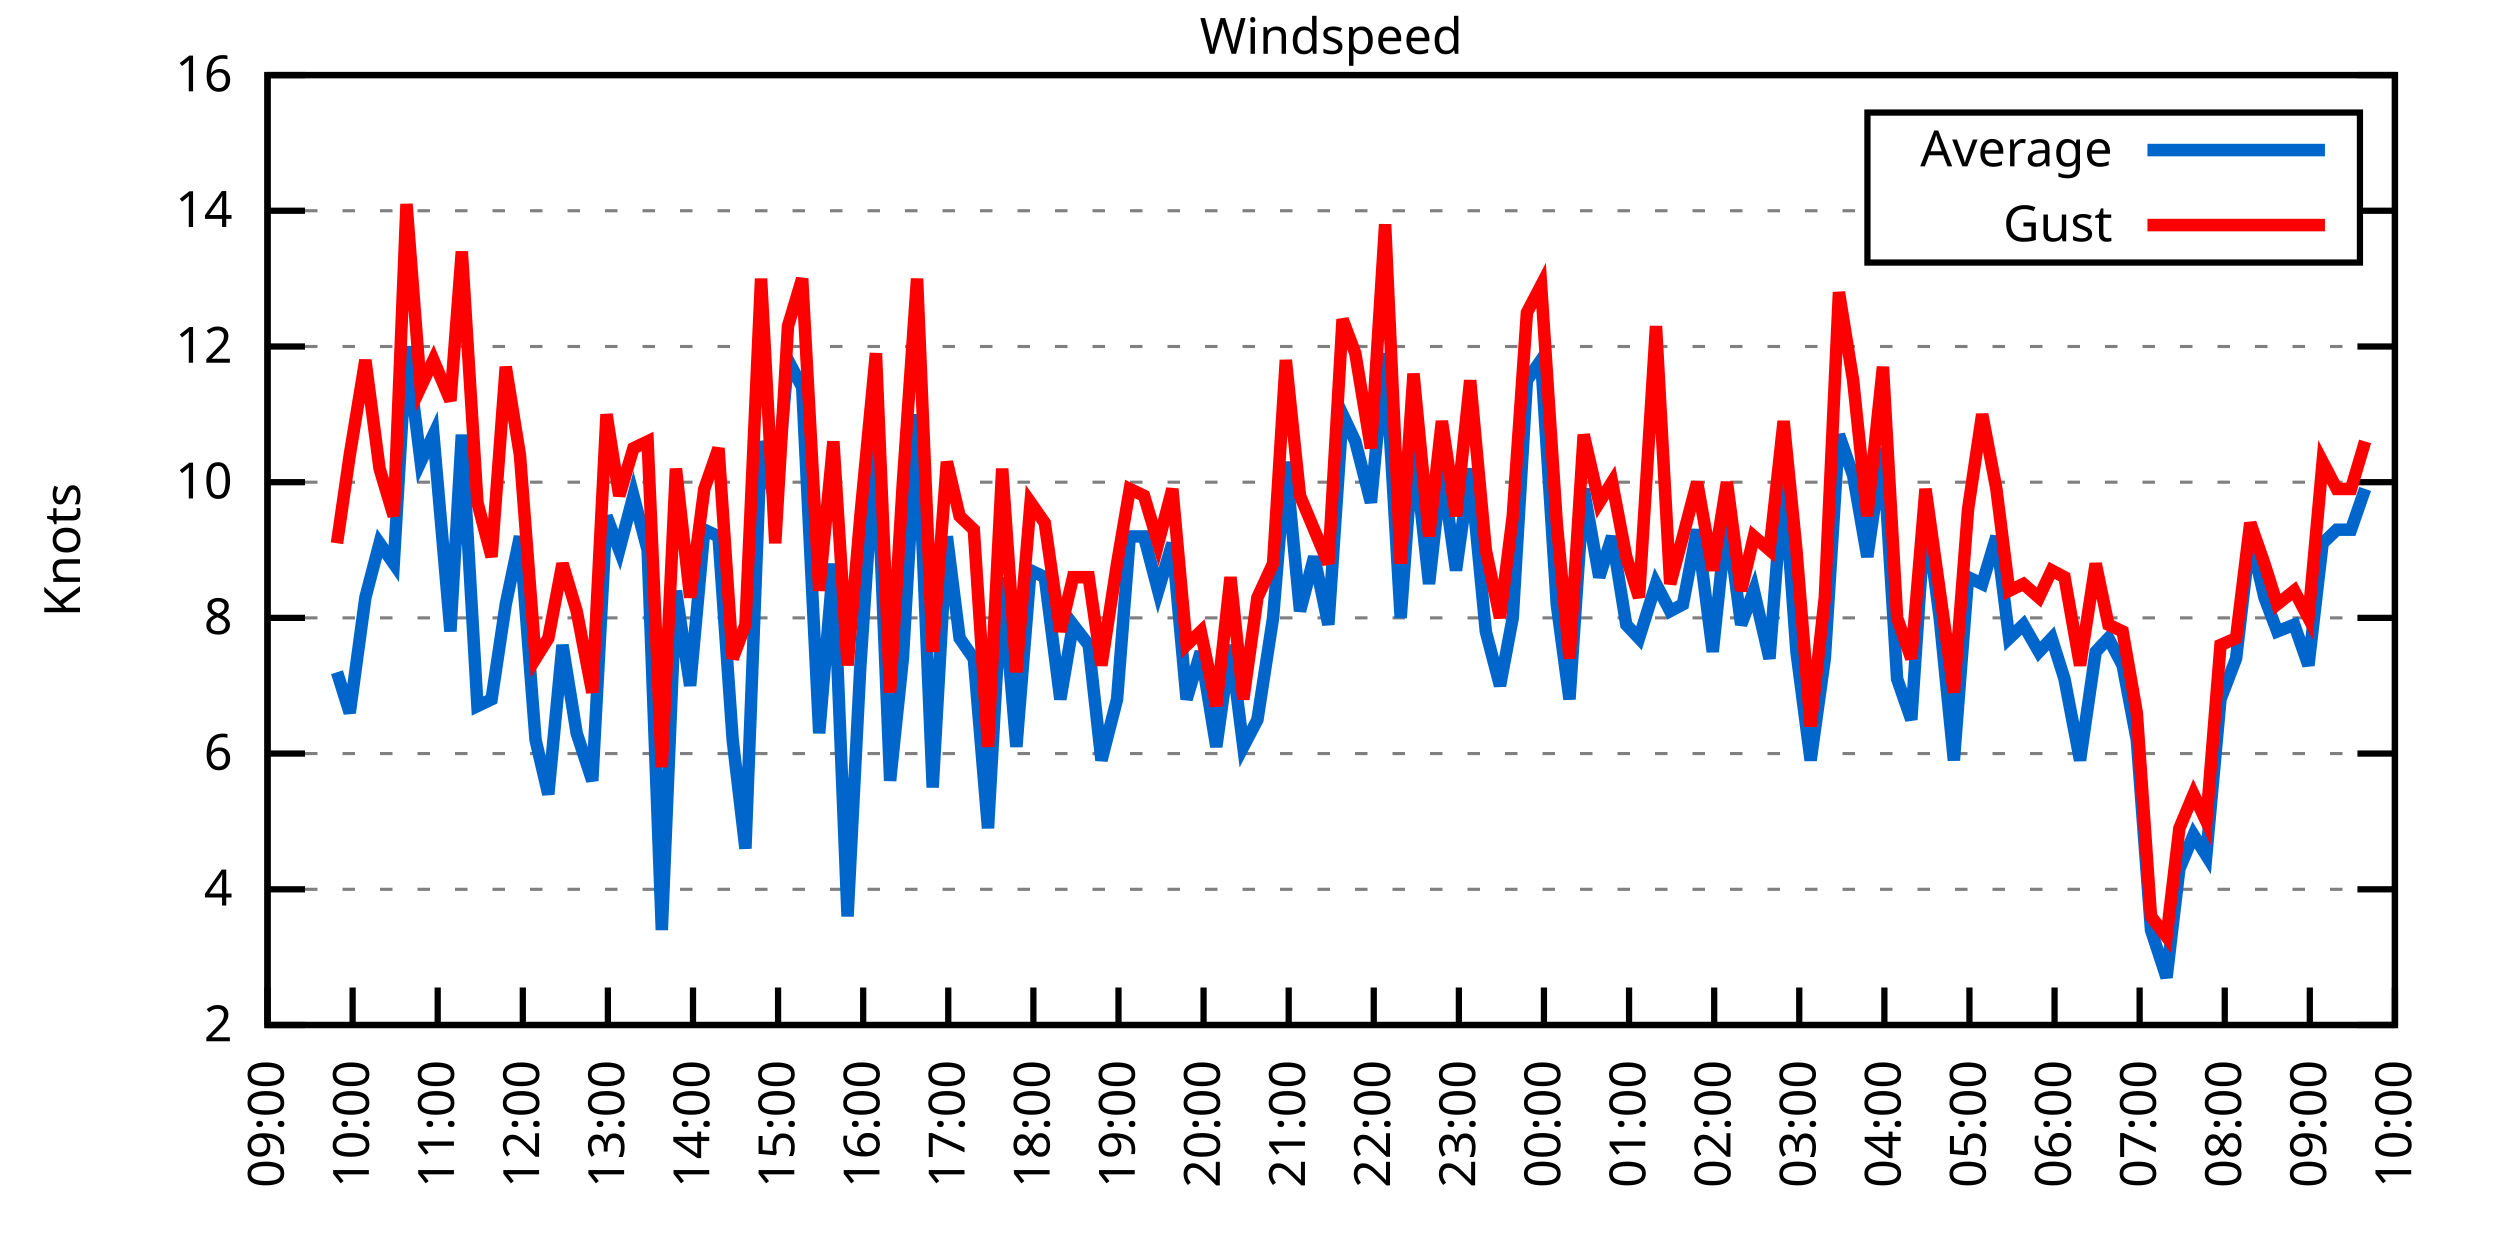
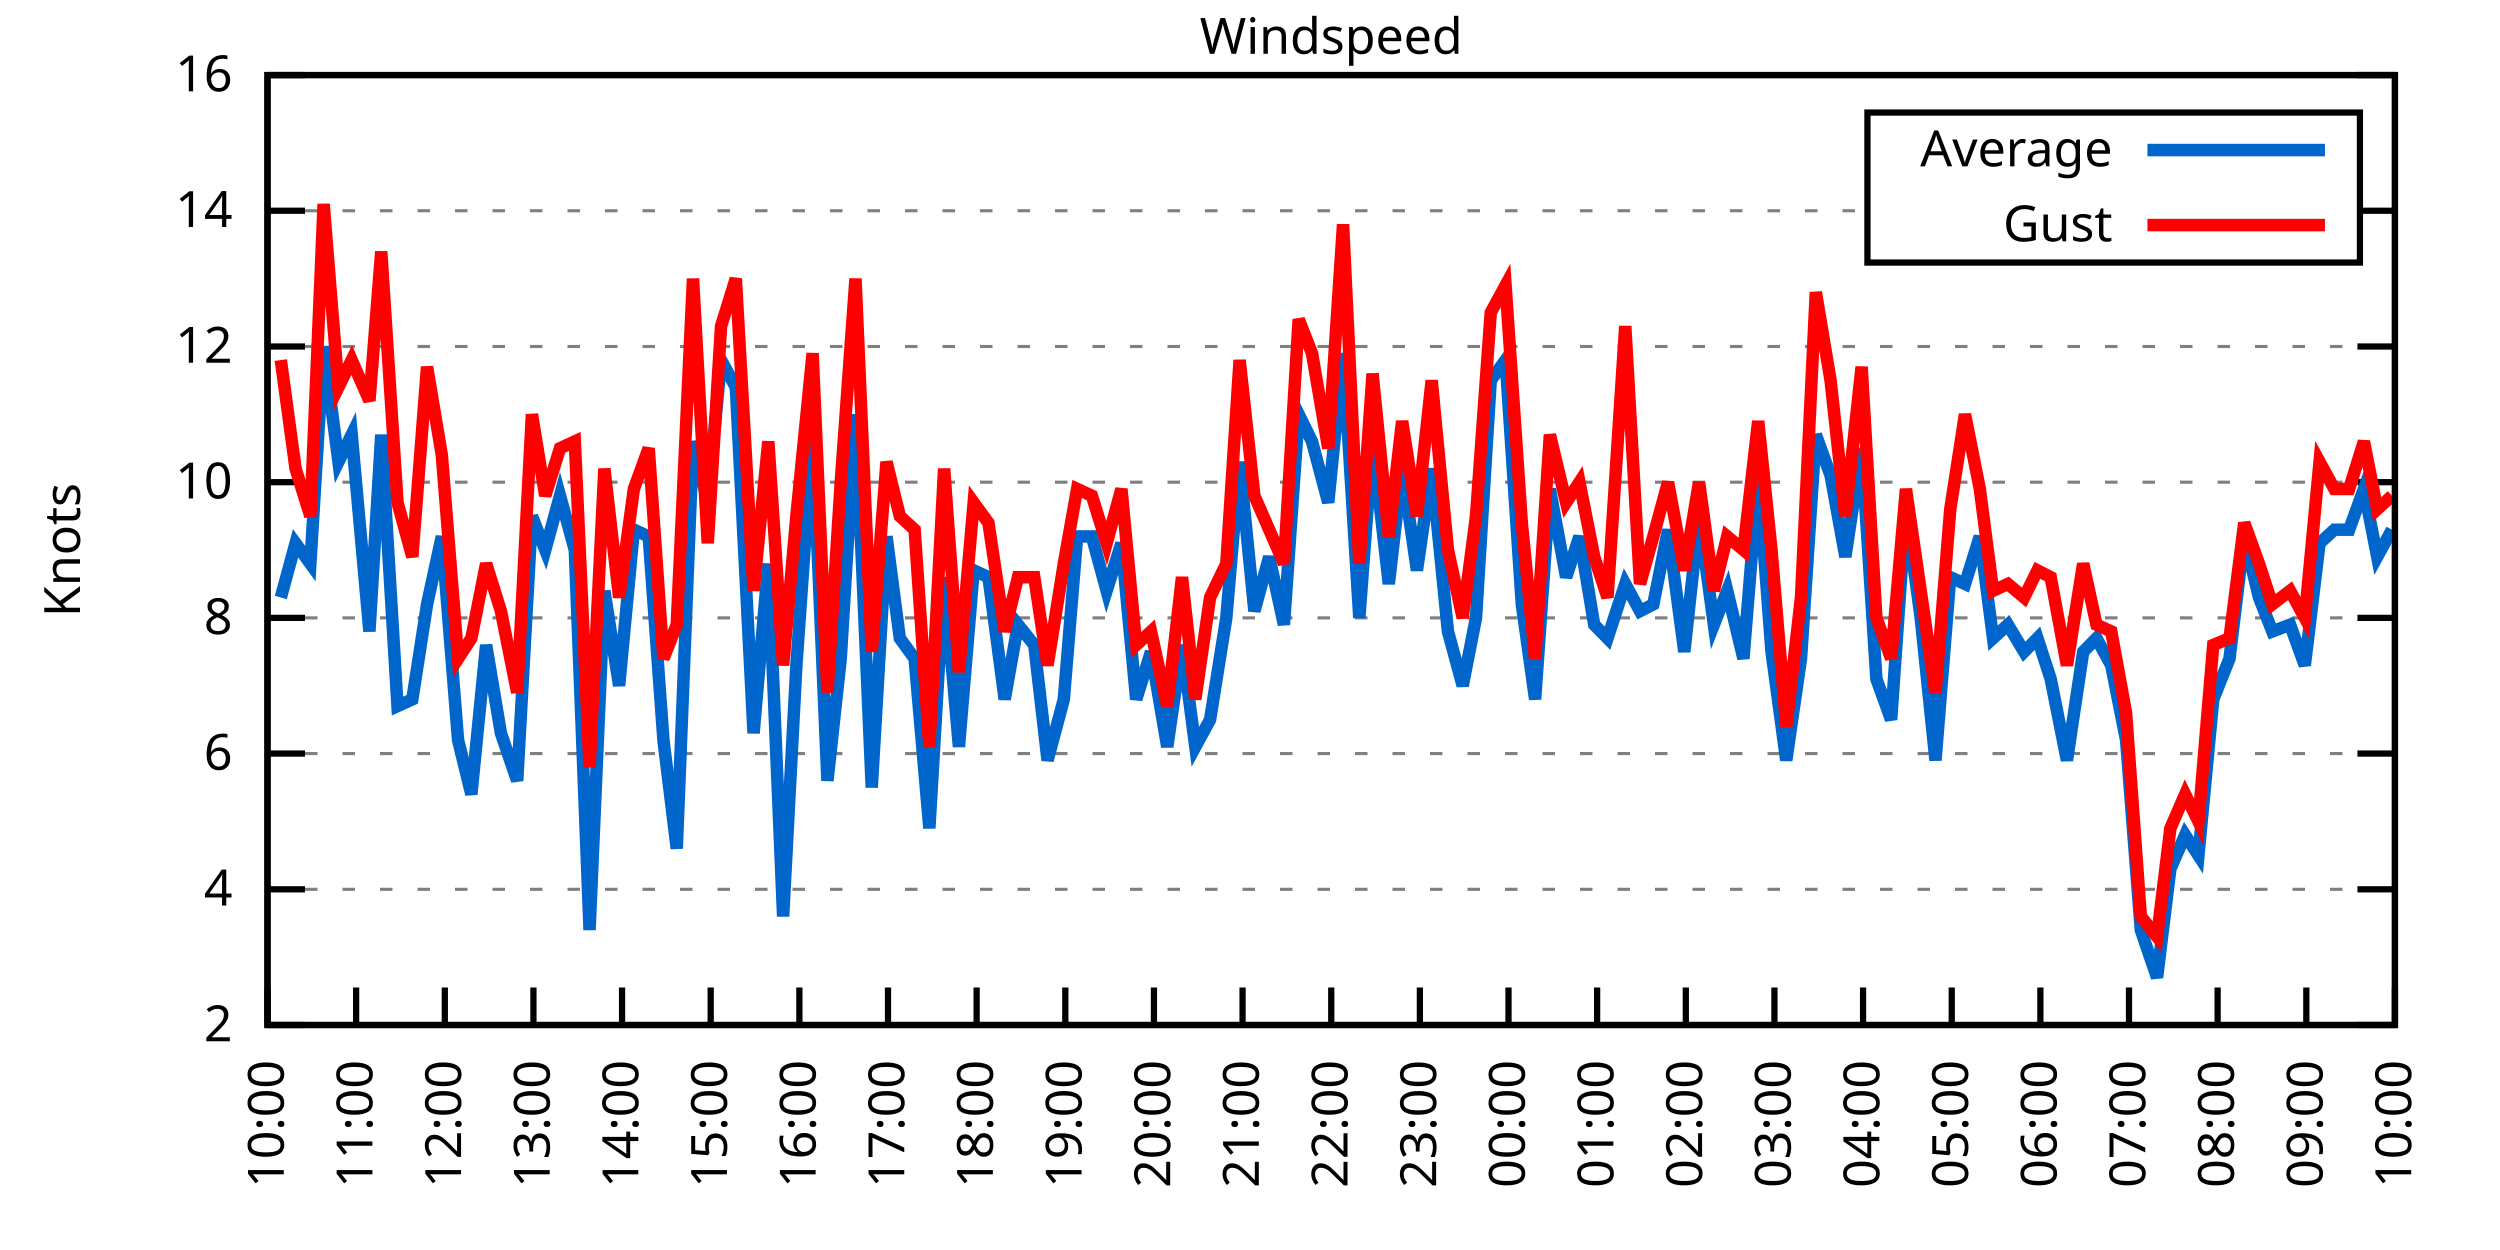
<svg xmlns="http://www.w3.org/2000/svg" xmlns:xlink="http://www.w3.org/1999/xlink" width="400" height="200" viewBox="0 0 400 200">
  <g id="gnuplot_canvas">
    <rect x="0" y="0" width="400" height="200" fill="none" />
    <defs>
      <circle id="gpDot" r="0.5" stroke-width="0.5" stroke="currentColor" />
      <path id="gpPt0" stroke-width="0.333" stroke="currentColor" d="M-1,0 h2 M0,-1 v2" />
      <path id="gpPt1" stroke-width="0.333" stroke="currentColor" d="M-1,-1 L1,1 M1,-1 L-1,1" />
      <path id="gpPt2" stroke-width="0.333" stroke="currentColor" d="M-1,0 L1,0 M0,-1 L0,1 M-1,-1 L1,1 M-1,1 L1,-1" />
      <rect id="gpPt3" stroke-width="0.333" stroke="currentColor" x="-1" y="-1" width="2" height="2" />
      <rect id="gpPt4" stroke-width="0.333" stroke="currentColor" fill="currentColor" x="-1" y="-1" width="2" height="2" />
      <circle id="gpPt5" stroke-width="0.333" stroke="currentColor" cx="0" cy="0" r="1" />
      <use xlink:href="#gpPt5" id="gpPt6" fill="currentColor" stroke="none" />
      <path id="gpPt7" stroke-width="0.333" stroke="currentColor" d="M0,-1.33 L-1.33,0.67 L1.33,0.67 z" />
      <use xlink:href="#gpPt7" id="gpPt8" fill="currentColor" stroke="none" />
      <use xlink:href="#gpPt7" id="gpPt9" stroke="currentColor" transform="rotate(180)" />
      <use xlink:href="#gpPt9" id="gpPt10" fill="currentColor" stroke="none" />
      <use xlink:href="#gpPt3" id="gpPt11" stroke="currentColor" transform="rotate(45)" />
      <use xlink:href="#gpPt11" id="gpPt12" fill="currentColor" stroke="none" />
      <path id="gpPt13" stroke-width="0.333" stroke="currentColor" d="M0,1.330 L1.265,0.411 L0.782,-1.067 L-0.782,-1.076 L-1.265,0.411 z" />
      <use xlink:href="#gpPt13" id="gpPt14" fill="currentColor" stroke="none" />
      <filter id="textbox" filterUnits="objectBoundingBox" x="0" y="0" height="1" width="1">
        <feFlood flood-color="white" flood-opacity="1" result="bgnd" />
        <feComposite in="SourceGraphic" in2="bgnd" operator="atop" />
      </filter>
      <filter id="greybox" filterUnits="objectBoundingBox" x="0" y="0" height="1" width="1">
        <feFlood flood-color="lightgrey" flood-opacity="1" result="grey" />
        <feComposite in="SourceGraphic" in2="grey" operator="atop" />
      </filter>
    </defs>
    <g fill="none" color="white" stroke="currentColor" stroke-width="1.00" stroke-linecap="butt" stroke-linejoin="miter">
</g>
    <g fill="none" color="black" stroke="currentColor" stroke-width="1.00" stroke-linecap="butt" stroke-linejoin="miter">
      <g stroke="none" shape-rendering="crispEdges">
        <polygon fill="rgb(255, 255, 255)" points="42.80,164.00 383.18,164.00 383.18,12.02 42.80,12.02 " />
      </g>
    </g>
    <g fill="none" color="black" stroke="currentColor" stroke-width="1.00" stroke-linecap="butt" stroke-linejoin="miter">
</g>
    <g fill="none" color="black" stroke="black" stroke-width="0.50" stroke-linecap="butt" stroke-linejoin="miter">
</g>
    <g fill="none" color="gray" stroke="currentColor" stroke-width="0.50" stroke-linecap="butt" stroke-linejoin="miter">
      <path stroke="gray" stroke-dasharray="2,4" class="gridline" d="M42.80,164.00 L383.19,164.00  " />
    </g>
    <g fill="none" color="gray" stroke="gray" stroke-width="1.00" stroke-linecap="butt" stroke-linejoin="miter">
</g>
    <g fill="none" color="black" stroke="currentColor" stroke-width="1.00" stroke-linecap="butt" stroke-linejoin="miter">
      <path stroke="black" d="M42.80,164.00 L48.80,164.00 M383.19,164.00 L377.19,164.00  " />
      <g transform="translate(37.20,166.60)" stroke="none" fill="black" font-family="Sans" font-size="8.00" text-anchor="end">
        <text>
          <tspan font-family="Sans"> 2</tspan>
        </text>
      </g>
    </g>
    <g fill="none" color="black" stroke="currentColor" stroke-width="1.00" stroke-linecap="butt" stroke-linejoin="miter">
</g>
    <g fill="none" color="black" stroke="black" stroke-width="0.50" stroke-linecap="butt" stroke-linejoin="miter">
</g>
    <g fill="none" color="gray" stroke="currentColor" stroke-width="0.50" stroke-linecap="butt" stroke-linejoin="miter">
      <path stroke="gray" stroke-dasharray="2,4" class="gridline" d="M42.80,142.29 L383.19,142.29  " />
    </g>
    <g fill="none" color="gray" stroke="gray" stroke-width="1.00" stroke-linecap="butt" stroke-linejoin="miter">
</g>
    <g fill="none" color="black" stroke="currentColor" stroke-width="1.00" stroke-linecap="butt" stroke-linejoin="miter">
      <path stroke="black" d="M42.80,142.29 L48.80,142.29 M383.19,142.29 L377.19,142.29  " />
      <g transform="translate(37.20,144.89)" stroke="none" fill="black" font-family="Sans" font-size="8.00" text-anchor="end">
        <text>
          <tspan font-family="Sans"> 4</tspan>
        </text>
      </g>
    </g>
    <g fill="none" color="black" stroke="currentColor" stroke-width="1.00" stroke-linecap="butt" stroke-linejoin="miter">
</g>
    <g fill="none" color="black" stroke="black" stroke-width="0.50" stroke-linecap="butt" stroke-linejoin="miter">
</g>
    <g fill="none" color="gray" stroke="currentColor" stroke-width="0.50" stroke-linecap="butt" stroke-linejoin="miter">
      <path stroke="gray" stroke-dasharray="2,4" class="gridline" d="M42.80,120.57 L383.19,120.57  " />
    </g>
    <g fill="none" color="gray" stroke="gray" stroke-width="1.00" stroke-linecap="butt" stroke-linejoin="miter">
</g>
    <g fill="none" color="black" stroke="currentColor" stroke-width="1.00" stroke-linecap="butt" stroke-linejoin="miter">
      <path stroke="black" d="M42.80,120.57 L48.80,120.57 M383.19,120.57 L377.19,120.57  " />
      <g transform="translate(37.20,123.17)" stroke="none" fill="black" font-family="Sans" font-size="8.00" text-anchor="end">
        <text>
          <tspan font-family="Sans"> 6</tspan>
        </text>
      </g>
    </g>
    <g fill="none" color="black" stroke="currentColor" stroke-width="1.00" stroke-linecap="butt" stroke-linejoin="miter">
</g>
    <g fill="none" color="black" stroke="black" stroke-width="0.50" stroke-linecap="butt" stroke-linejoin="miter">
</g>
    <g fill="none" color="gray" stroke="currentColor" stroke-width="0.50" stroke-linecap="butt" stroke-linejoin="miter">
      <path stroke="gray" stroke-dasharray="2,4" class="gridline" d="M42.80,98.86 L383.19,98.86  " />
    </g>
    <g fill="none" color="gray" stroke="gray" stroke-width="1.00" stroke-linecap="butt" stroke-linejoin="miter">
</g>
    <g fill="none" color="black" stroke="currentColor" stroke-width="1.00" stroke-linecap="butt" stroke-linejoin="miter">
      <path stroke="black" d="M42.80,98.86 L48.80,98.86 M383.19,98.86 L377.19,98.86  " />
      <g transform="translate(37.20,101.46)" stroke="none" fill="black" font-family="Sans" font-size="8.00" text-anchor="end">
        <text>
          <tspan font-family="Sans"> 8</tspan>
        </text>
      </g>
    </g>
    <g fill="none" color="black" stroke="currentColor" stroke-width="1.00" stroke-linecap="butt" stroke-linejoin="miter">
</g>
    <g fill="none" color="black" stroke="black" stroke-width="0.50" stroke-linecap="butt" stroke-linejoin="miter">
</g>
    <g fill="none" color="gray" stroke="currentColor" stroke-width="0.50" stroke-linecap="butt" stroke-linejoin="miter">
      <path stroke="gray" stroke-dasharray="2,4" class="gridline" d="M42.80,77.15 L383.19,77.15  " />
    </g>
    <g fill="none" color="gray" stroke="gray" stroke-width="1.00" stroke-linecap="butt" stroke-linejoin="miter">
</g>
    <g fill="none" color="black" stroke="currentColor" stroke-width="1.00" stroke-linecap="butt" stroke-linejoin="miter">
      <path stroke="black" d="M42.80,77.15 L48.80,77.15 M383.19,77.15 L377.19,77.15  " />
      <g transform="translate(37.20,79.75)" stroke="none" fill="black" font-family="Sans" font-size="8.00" text-anchor="end">
        <text>
          <tspan font-family="Sans"> 10</tspan>
        </text>
      </g>
    </g>
    <g fill="none" color="black" stroke="currentColor" stroke-width="1.00" stroke-linecap="butt" stroke-linejoin="miter">
</g>
    <g fill="none" color="black" stroke="black" stroke-width="0.50" stroke-linecap="butt" stroke-linejoin="miter">
</g>
    <g fill="none" color="gray" stroke="currentColor" stroke-width="0.50" stroke-linecap="butt" stroke-linejoin="miter">
      <path stroke="gray" stroke-dasharray="2,4" class="gridline" d="M42.80,55.44 L383.19,55.44  " />
    </g>
    <g fill="none" color="gray" stroke="gray" stroke-width="1.00" stroke-linecap="butt" stroke-linejoin="miter">
</g>
    <g fill="none" color="black" stroke="currentColor" stroke-width="1.00" stroke-linecap="butt" stroke-linejoin="miter">
      <path stroke="black" d="M42.80,55.44 L48.80,55.44 M383.19,55.44 L377.19,55.44  " />
      <g transform="translate(37.20,58.04)" stroke="none" fill="black" font-family="Sans" font-size="8.00" text-anchor="end">
        <text>
          <tspan font-family="Sans"> 12</tspan>
        </text>
      </g>
    </g>
    <g fill="none" color="black" stroke="currentColor" stroke-width="1.00" stroke-linecap="butt" stroke-linejoin="miter">
</g>
    <g fill="none" color="black" stroke="black" stroke-width="0.50" stroke-linecap="butt" stroke-linejoin="miter">
</g>
    <g fill="none" color="gray" stroke="currentColor" stroke-width="0.50" stroke-linecap="butt" stroke-linejoin="miter">
      <path stroke="gray" stroke-dasharray="2,4" class="gridline" d="M42.80,33.72 L298.79,33.72 M377.59,33.72 L383.19,33.72  " />
    </g>
    <g fill="none" color="gray" stroke="gray" stroke-width="1.00" stroke-linecap="butt" stroke-linejoin="miter">
</g>
    <g fill="none" color="black" stroke="currentColor" stroke-width="1.00" stroke-linecap="butt" stroke-linejoin="miter">
      <path stroke="black" d="M42.80,33.72 L48.80,33.72 M383.19,33.72 L377.19,33.72  " />
      <g transform="translate(37.20,36.32)" stroke="none" fill="black" font-family="Sans" font-size="8.00" text-anchor="end">
        <text>
          <tspan font-family="Sans"> 14</tspan>
        </text>
      </g>
    </g>
    <g fill="none" color="black" stroke="currentColor" stroke-width="1.00" stroke-linecap="butt" stroke-linejoin="miter">
</g>
    <g fill="none" color="black" stroke="black" stroke-width="0.50" stroke-linecap="butt" stroke-linejoin="miter">
</g>
    <g fill="none" color="gray" stroke="currentColor" stroke-width="0.50" stroke-linecap="butt" stroke-linejoin="miter">
      <path stroke="gray" stroke-dasharray="2,4" class="gridline" d="M42.80,12.01 L383.19,12.01  " />
    </g>
    <g fill="none" color="gray" stroke="gray" stroke-width="1.00" stroke-linecap="butt" stroke-linejoin="miter">
</g>
    <g fill="none" color="black" stroke="currentColor" stroke-width="1.00" stroke-linecap="butt" stroke-linejoin="miter">
      <path stroke="black" d="M42.80,12.01 L48.80,12.01 M383.19,12.01 L377.19,12.01  " />
      <g transform="translate(37.20,14.61)" stroke="none" fill="black" font-family="Sans" font-size="8.00" text-anchor="end">
        <text>
          <tspan font-family="Sans"> 16</tspan>
        </text>
      </g>
    </g>
    <g fill="none" color="black" stroke="currentColor" stroke-width="1.00" stroke-linecap="butt" stroke-linejoin="miter">
      <path stroke="black" d="M42.80,164.00 L42.80,158.00  " />
      <g transform="translate(45.40,169.60) rotate(270.00)" stroke="none" fill="black" font-family="Sans" font-size="8.00" text-anchor="end">
        <text>
-           <tspan font-family="Sans">09:00</tspan>
-         </text>
-       </g>
-     </g>
-     <g fill="none" color="black" stroke="currentColor" stroke-width="1.00" stroke-linecap="butt" stroke-linejoin="miter">
-       <path stroke="black" d="M56.42,164.00 L56.42,158.00  " />
-       <g transform="translate(59.02,169.60) rotate(270.00)" stroke="none" fill="black" font-family="Sans" font-size="8.00" text-anchor="end">
-         <text>
          <tspan font-family="Sans">10:00</tspan>
        </text>
      </g>
    </g>
    <g fill="none" color="black" stroke="currentColor" stroke-width="1.00" stroke-linecap="butt" stroke-linejoin="miter">
-       <path stroke="black" d="M70.03,164.00 L70.03,158.00  " />
-       <g transform="translate(72.63,169.60) rotate(270.00)" stroke="none" fill="black" font-family="Sans" font-size="8.00" text-anchor="end">
+       <path stroke="black" d="M56.98,164.00 L56.98,158.00  " />
+       <g transform="translate(59.58,169.60) rotate(270.00)" stroke="none" fill="black" font-family="Sans" font-size="8.00" text-anchor="end">
        <text>
          <tspan font-family="Sans">11:00</tspan>
        </text>
      </g>
    </g>
    <g fill="none" color="black" stroke="currentColor" stroke-width="1.00" stroke-linecap="butt" stroke-linejoin="miter">
-       <path stroke="black" d="M83.65,164.00 L83.65,158.00  " />
-       <g transform="translate(86.25,169.60) rotate(270.00)" stroke="none" fill="black" font-family="Sans" font-size="8.00" text-anchor="end">
+       <path stroke="black" d="M71.17,164.00 L71.17,158.00  " />
+       <g transform="translate(73.77,169.60) rotate(270.00)" stroke="none" fill="black" font-family="Sans" font-size="8.00" text-anchor="end">
        <text>
          <tspan font-family="Sans">12:00</tspan>
        </text>
      </g>
    </g>
    <g fill="none" color="black" stroke="currentColor" stroke-width="1.00" stroke-linecap="butt" stroke-linejoin="miter">
-       <path stroke="black" d="M97.26,164.00 L97.26,158.00  " />
-       <g transform="translate(99.86,169.60) rotate(270.00)" stroke="none" fill="black" font-family="Sans" font-size="8.00" text-anchor="end">
+       <path stroke="black" d="M85.35,164.00 L85.35,158.00  " />
+       <g transform="translate(87.95,169.60) rotate(270.00)" stroke="none" fill="black" font-family="Sans" font-size="8.00" text-anchor="end">
        <text>
          <tspan font-family="Sans">13:00</tspan>
        </text>
      </g>
    </g>
    <g fill="none" color="black" stroke="currentColor" stroke-width="1.00" stroke-linecap="butt" stroke-linejoin="miter">
-       <path stroke="black" d="M110.88,164.00 L110.88,158.00  " />
-       <g transform="translate(113.48,169.60) rotate(270.00)" stroke="none" fill="black" font-family="Sans" font-size="8.00" text-anchor="end">
+       <path stroke="black" d="M99.53,164.00 L99.53,158.00  " />
+       <g transform="translate(102.13,169.60) rotate(270.00)" stroke="none" fill="black" font-family="Sans" font-size="8.00" text-anchor="end">
        <text>
          <tspan font-family="Sans">14:00</tspan>
        </text>
      </g>
    </g>
    <g fill="none" color="black" stroke="currentColor" stroke-width="1.00" stroke-linecap="butt" stroke-linejoin="miter">
-       <path stroke="black" d="M124.49,164.00 L124.49,158.00  " />
-       <g transform="translate(127.09,169.60) rotate(270.00)" stroke="none" fill="black" font-family="Sans" font-size="8.00" text-anchor="end">
+       <path stroke="black" d="M113.71,164.00 L113.71,158.00  " />
+       <g transform="translate(116.31,169.60) rotate(270.00)" stroke="none" fill="black" font-family="Sans" font-size="8.00" text-anchor="end">
        <text>
          <tspan font-family="Sans">15:00</tspan>
        </text>
      </g>
    </g>
    <g fill="none" color="black" stroke="currentColor" stroke-width="1.00" stroke-linecap="butt" stroke-linejoin="miter">
-       <path stroke="black" d="M138.11,164.00 L138.11,158.00  " />
-       <g transform="translate(140.71,169.60) rotate(270.00)" stroke="none" fill="black" font-family="Sans" font-size="8.00" text-anchor="end">
+       <path stroke="black" d="M127.90,164.00 L127.90,158.00  " />
+       <g transform="translate(130.50,169.60) rotate(270.00)" stroke="none" fill="black" font-family="Sans" font-size="8.00" text-anchor="end">
        <text>
          <tspan font-family="Sans">16:00</tspan>
        </text>
      </g>
    </g>
    <g fill="none" color="black" stroke="currentColor" stroke-width="1.00" stroke-linecap="butt" stroke-linejoin="miter">
-       <path stroke="black" d="M151.72,164.00 L151.72,158.00  " />
-       <g transform="translate(154.32,169.60) rotate(270.00)" stroke="none" fill="black" font-family="Sans" font-size="8.00" text-anchor="end">
+       <path stroke="black" d="M142.08,164.00 L142.08,158.00  " />
+       <g transform="translate(144.68,169.60) rotate(270.00)" stroke="none" fill="black" font-family="Sans" font-size="8.00" text-anchor="end">
        <text>
          <tspan font-family="Sans">17:00</tspan>
        </text>
      </g>
    </g>
    <g fill="none" color="black" stroke="currentColor" stroke-width="1.00" stroke-linecap="butt" stroke-linejoin="miter">
-       <path stroke="black" d="M165.34,164.00 L165.34,158.00  " />
-       <g transform="translate(167.94,169.60) rotate(270.00)" stroke="none" fill="black" font-family="Sans" font-size="8.00" text-anchor="end">
+       <path stroke="black" d="M156.26,164.00 L156.26,158.00  " />
+       <g transform="translate(158.86,169.60) rotate(270.00)" stroke="none" fill="black" font-family="Sans" font-size="8.00" text-anchor="end">
        <text>
          <tspan font-family="Sans">18:00</tspan>
        </text>
      </g>
    </g>
    <g fill="none" color="black" stroke="currentColor" stroke-width="1.00" stroke-linecap="butt" stroke-linejoin="miter">
-       <path stroke="black" d="M178.96,164.00 L178.96,158.00  " />
-       <g transform="translate(181.56,169.60) rotate(270.00)" stroke="none" fill="black" font-family="Sans" font-size="8.00" text-anchor="end">
+       <path stroke="black" d="M170.45,164.00 L170.45,158.00  " />
+       <g transform="translate(173.05,169.60) rotate(270.00)" stroke="none" fill="black" font-family="Sans" font-size="8.00" text-anchor="end">
        <text>
          <tspan font-family="Sans">19:00</tspan>
        </text>
      </g>
    </g>
    <g fill="none" color="black" stroke="currentColor" stroke-width="1.00" stroke-linecap="butt" stroke-linejoin="miter">
-       <path stroke="black" d="M192.57,164.00 L192.57,158.00  " />
-       <g transform="translate(195.17,169.60) rotate(270.00)" stroke="none" fill="black" font-family="Sans" font-size="8.00" text-anchor="end">
+       <path stroke="black" d="M184.63,164.00 L184.63,158.00  " />
+       <g transform="translate(187.23,169.60) rotate(270.00)" stroke="none" fill="black" font-family="Sans" font-size="8.00" text-anchor="end">
        <text>
          <tspan font-family="Sans">20:00</tspan>
        </text>
      </g>
    </g>
    <g fill="none" color="black" stroke="currentColor" stroke-width="1.00" stroke-linecap="butt" stroke-linejoin="miter">
-       <path stroke="black" d="M206.19,164.00 L206.19,158.00  " />
-       <g transform="translate(208.79,169.60) rotate(270.00)" stroke="none" fill="black" font-family="Sans" font-size="8.00" text-anchor="end">
+       <path stroke="black" d="M198.81,164.00 L198.81,158.00  " />
+       <g transform="translate(201.41,169.60) rotate(270.00)" stroke="none" fill="black" font-family="Sans" font-size="8.00" text-anchor="end">
        <text>
          <tspan font-family="Sans">21:00</tspan>
        </text>
      </g>
    </g>
    <g fill="none" color="black" stroke="currentColor" stroke-width="1.00" stroke-linecap="butt" stroke-linejoin="miter">
-       <path stroke="black" d="M219.80,164.00 L219.80,158.00  " />
-       <g transform="translate(222.40,169.60) rotate(270.00)" stroke="none" fill="black" font-family="Sans" font-size="8.00" text-anchor="end">
+       <path stroke="black" d="M213.00,164.00 L213.00,158.00  " />
+       <g transform="translate(215.60,169.60) rotate(270.00)" stroke="none" fill="black" font-family="Sans" font-size="8.00" text-anchor="end">
        <text>
          <tspan font-family="Sans">22:00</tspan>
        </text>
      </g>
    </g>
    <g fill="none" color="black" stroke="currentColor" stroke-width="1.00" stroke-linecap="butt" stroke-linejoin="miter">
-       <path stroke="black" d="M233.42,164.00 L233.42,158.00  " />
-       <g transform="translate(236.02,169.60) rotate(270.00)" stroke="none" fill="black" font-family="Sans" font-size="8.00" text-anchor="end">
+       <path stroke="black" d="M227.18,164.00 L227.18,158.00  " />
+       <g transform="translate(229.78,169.60) rotate(270.00)" stroke="none" fill="black" font-family="Sans" font-size="8.00" text-anchor="end">
        <text>
          <tspan font-family="Sans">23:00</tspan>
        </text>
      </g>
    </g>
    <g fill="none" color="black" stroke="currentColor" stroke-width="1.00" stroke-linecap="butt" stroke-linejoin="miter">
-       <path stroke="black" d="M247.03,164.00 L247.03,158.00  " />
-       <g transform="translate(249.63,169.60) rotate(270.00)" stroke="none" fill="black" font-family="Sans" font-size="8.00" text-anchor="end">
+       <path stroke="black" d="M241.36,164.00 L241.36,158.00  " />
+       <g transform="translate(243.96,169.60) rotate(270.00)" stroke="none" fill="black" font-family="Sans" font-size="8.00" text-anchor="end">
        <text>
          <tspan font-family="Sans">00:00</tspan>
        </text>
      </g>
    </g>
    <g fill="none" color="black" stroke="currentColor" stroke-width="1.00" stroke-linecap="butt" stroke-linejoin="miter">
-       <path stroke="black" d="M260.65,164.00 L260.65,158.00  " />
-       <g transform="translate(263.25,169.60) rotate(270.00)" stroke="none" fill="black" font-family="Sans" font-size="8.00" text-anchor="end">
+       <path stroke="black" d="M255.54,164.00 L255.54,158.00  " />
+       <g transform="translate(258.14,169.60) rotate(270.00)" stroke="none" fill="black" font-family="Sans" font-size="8.00" text-anchor="end">
        <text>
          <tspan font-family="Sans">01:00</tspan>
        </text>
      </g>
    </g>
    <g fill="none" color="black" stroke="currentColor" stroke-width="1.00" stroke-linecap="butt" stroke-linejoin="miter">
-       <path stroke="black" d="M274.27,164.00 L274.27,158.00  " />
-       <g transform="translate(276.87,169.60) rotate(270.00)" stroke="none" fill="black" font-family="Sans" font-size="8.00" text-anchor="end">
+       <path stroke="black" d="M269.73,164.00 L269.73,158.00  " />
+       <g transform="translate(272.33,169.60) rotate(270.00)" stroke="none" fill="black" font-family="Sans" font-size="8.00" text-anchor="end">
        <text>
          <tspan font-family="Sans">02:00</tspan>
        </text>
      </g>
    </g>
    <g fill="none" color="black" stroke="currentColor" stroke-width="1.00" stroke-linecap="butt" stroke-linejoin="miter">
-       <path stroke="black" d="M287.88,164.00 L287.88,158.00  " />
-       <g transform="translate(290.48,169.60) rotate(270.00)" stroke="none" fill="black" font-family="Sans" font-size="8.00" text-anchor="end">
+       <path stroke="black" d="M283.91,164.00 L283.91,158.00  " />
+       <g transform="translate(286.51,169.60) rotate(270.00)" stroke="none" fill="black" font-family="Sans" font-size="8.00" text-anchor="end">
        <text>
          <tspan font-family="Sans">03:00</tspan>
        </text>
      </g>
    </g>
    <g fill="none" color="black" stroke="currentColor" stroke-width="1.00" stroke-linecap="butt" stroke-linejoin="miter">
-       <path stroke="black" d="M301.50,164.00 L301.50,158.00  " />
-       <g transform="translate(304.10,169.60) rotate(270.00)" stroke="none" fill="black" font-family="Sans" font-size="8.00" text-anchor="end">
+       <path stroke="black" d="M298.09,164.00 L298.09,158.00  " />
+       <g transform="translate(300.69,169.60) rotate(270.00)" stroke="none" fill="black" font-family="Sans" font-size="8.00" text-anchor="end">
        <text>
          <tspan font-family="Sans">04:00</tspan>
        </text>
      </g>
    </g>
    <g fill="none" color="black" stroke="currentColor" stroke-width="1.00" stroke-linecap="butt" stroke-linejoin="miter">
-       <path stroke="black" d="M315.11,164.00 L315.11,158.00  " />
-       <g transform="translate(317.71,169.60) rotate(270.00)" stroke="none" fill="black" font-family="Sans" font-size="8.00" text-anchor="end">
+       <path stroke="black" d="M312.28,164.00 L312.28,158.00  " />
+       <g transform="translate(314.88,169.60) rotate(270.00)" stroke="none" fill="black" font-family="Sans" font-size="8.00" text-anchor="end">
        <text>
          <tspan font-family="Sans">05:00</tspan>
        </text>
      </g>
    </g>
    <g fill="none" color="black" stroke="currentColor" stroke-width="1.00" stroke-linecap="butt" stroke-linejoin="miter">
-       <path stroke="black" d="M328.73,164.00 L328.73,158.00  " />
-       <g transform="translate(331.33,169.60) rotate(270.00)" stroke="none" fill="black" font-family="Sans" font-size="8.00" text-anchor="end">
+       <path stroke="black" d="M326.46,164.00 L326.46,158.00  " />
+       <g transform="translate(329.06,169.60) rotate(270.00)" stroke="none" fill="black" font-family="Sans" font-size="8.00" text-anchor="end">
        <text>
          <tspan font-family="Sans">06:00</tspan>
        </text>
      </g>
    </g>
    <g fill="none" color="black" stroke="currentColor" stroke-width="1.00" stroke-linecap="butt" stroke-linejoin="miter">
-       <path stroke="black" d="M342.34,164.00 L342.34,158.00  " />
-       <g transform="translate(344.94,169.60) rotate(270.00)" stroke="none" fill="black" font-family="Sans" font-size="8.00" text-anchor="end">
+       <path stroke="black" d="M340.64,164.00 L340.64,158.00  " />
+       <g transform="translate(343.24,169.60) rotate(270.00)" stroke="none" fill="black" font-family="Sans" font-size="8.00" text-anchor="end">
        <text>
          <tspan font-family="Sans">07:00</tspan>
        </text>
      </g>
    </g>
    <g fill="none" color="black" stroke="currentColor" stroke-width="1.00" stroke-linecap="butt" stroke-linejoin="miter">
-       <path stroke="black" d="M355.96,164.00 L355.96,158.00  " />
-       <g transform="translate(358.56,169.60) rotate(270.00)" stroke="none" fill="black" font-family="Sans" font-size="8.00" text-anchor="end">
+       <path stroke="black" d="M354.82,164.00 L354.82,158.00  " />
+       <g transform="translate(357.42,169.60) rotate(270.00)" stroke="none" fill="black" font-family="Sans" font-size="8.00" text-anchor="end">
        <text>
          <tspan font-family="Sans">08:00</tspan>
        </text>
      </g>
    </g>
    <g fill="none" color="black" stroke="currentColor" stroke-width="1.00" stroke-linecap="butt" stroke-linejoin="miter">
-       <path stroke="black" d="M369.57,164.00 L369.57,158.00  " />
-       <g transform="translate(372.17,169.60) rotate(270.00)" stroke="none" fill="black" font-family="Sans" font-size="8.00" text-anchor="end">
+       <path stroke="black" d="M369.01,164.00 L369.01,158.00  " />
+       <g transform="translate(371.61,169.60) rotate(270.00)" stroke="none" fill="black" font-family="Sans" font-size="8.00" text-anchor="end">
        <text>
          <tspan font-family="Sans">09:00</tspan>
        </text>
      </g>
    </g>
    <g fill="none" color="black" stroke="currentColor" stroke-width="1.00" stroke-linecap="butt" stroke-linejoin="miter">
      <path stroke="black" d="M383.19,164.00 L383.19,158.00  " />
      <g transform="translate(385.79,169.60) rotate(270.00)" stroke="none" fill="black" font-family="Sans" font-size="8.00" text-anchor="end">
        <text>
          <tspan font-family="Sans">10:00</tspan>
        </text>
      </g>
    </g>
    <g fill="none" color="black" stroke="currentColor" stroke-width="1.00" stroke-linecap="butt" stroke-linejoin="miter">
</g>
    <g fill="none" color="black" stroke="currentColor" stroke-width="1.00" stroke-linecap="butt" stroke-linejoin="miter">
      <path stroke="black" d="M42.80,12.01 L42.80,164.00 L383.19,164.00 L383.19,12.01 L42.80,12.01 Z  " />
    </g>
    <g fill="none" color="black" stroke="currentColor" stroke-width="1.00" stroke-linecap="butt" stroke-linejoin="miter">
</g>
    <g fill="none" color="black" stroke="currentColor" stroke-width="1.00" stroke-linecap="butt" stroke-linejoin="miter">
      <path stroke="black" d="M298.79,42.01 L298.79,18.01 L377.59,18.01 L377.59,42.01 L298.79,42.01 Z  " />
    </g>
    <g id="Windspeed_plot_1">
      <g fill="none" color="white" stroke="black" stroke-width="2.00" stroke-linecap="butt" stroke-linejoin="miter">
</g>
      <g fill="none" color="black" stroke="currentColor" stroke-width="2.00" stroke-linecap="butt" stroke-linejoin="miter">
        <g transform="translate(337.99,26.61)" stroke="none" fill="black" font-family="Sans" font-size="8.00" text-anchor="end">
          <text>
            <tspan font-family="Sans">Average</tspan>
          </text>
        </g>
      </g>
      <g fill="none" color="black" stroke="currentColor" stroke-width="2.00" stroke-linecap="butt" stroke-linejoin="miter">
-         <path stroke="rgb(  0, 102, 204)" d="M343.59,24.01 L371.99,24.01 M53.92,107.55 L55.96,114.06 L58.46,95.60 L60.73,86.92 L63.00,90.18 L65.04,55.44   L67.31,73.89 L69.35,69.55 L72.07,101.03 L73.89,69.55 L76.39,112.97 L78.65,111.89 L80.92,96.69 L83.19,85.83   L85.69,118.40 L87.73,127.09 L90.00,103.20 L92.27,117.32 L94.77,124.92 L97.04,82.58 L99.08,88.00 L101.35,79.32   L103.62,88.00 L105.89,148.80 L108.15,94.52 L110.42,109.72 L112.69,84.75 L114.96,85.83 L117.23,118.40 L119.27,135.77   L121.77,70.63 L124.04,80.41 L126.08,57.61 L128.35,61.95 L131.07,117.32 L133.34,90.18 L135.61,146.63 L137.66,106.46   L140.15,69.55 L142.42,124.92 L144.46,105.38 L146.73,66.29 L149.23,126.00 L151.50,85.83 L153.54,102.12 L155.81,105.38   L158.08,132.52 L160.35,92.35 L162.62,119.49 L164.89,91.26 L167.16,92.35 L169.65,111.89 L171.69,99.95 L174.19,103.20   L176.23,121.66 L178.73,111.89 L180.77,85.83 L183.04,85.83 L185.31,94.52 L187.58,86.92 L189.85,111.89 L192.12,104.29   L194.61,119.49 L196.88,103.20 L198.93,119.49 L201.19,115.15 L203.69,98.86 L205.73,73.89 L208.00,97.78 L210.27,89.09   L212.54,99.95 L214.81,66.29 L216.85,70.63 L219.35,80.41 L221.62,56.52 L224.11,98.86 L226.16,70.63 L228.65,93.43   L230.70,74.98 L232.96,91.26 L235.23,74.98 L237.73,101.03 L240.00,109.72 L242.04,98.86 L244.31,60.86 L246.58,57.61   L249.08,96.69 L251.12,111.89 L253.39,78.23 L255.88,92.35 L257.93,85.83 L260.20,99.95 L262.24,102.12 L264.96,93.43   L267.23,97.78 L269.27,96.69 L271.54,84.75 L274.04,104.29 L276.31,82.58 L278.58,99.95 L280.62,94.52 L283.12,105.38   L285.38,76.06 L287.43,104.29 L289.70,121.66 L291.97,105.38 L294.23,69.55 L296.50,76.06 L298.77,89.09 L301.27,71.72   L303.54,108.63 L305.81,115.15 L308.08,81.49 L310.35,98.86 L312.62,121.66 L314.89,92.35 L317.15,93.43 L319.42,85.83   L321.47,102.12 L323.74,99.95 L326.23,104.29 L328.27,102.12 L330.32,108.63 L332.81,121.66 L335.31,104.29 L337.35,102.12   L339.62,106.46 L341.89,118.40 L344.16,148.80 L346.65,156.40 L348.70,139.03 L350.97,133.60 L353.01,136.86 L355.28,111.89   L357.77,105.38 L360.04,85.83 L362.31,95.60 L364.36,101.03 L367.08,99.95 L369.35,106.46 L371.62,86.92 L373.89,84.75   L376.16,84.75 L378.42,78.23  " />
+         <path stroke="rgb(  0, 102, 204)" d="M343.59,24.01 L371.99,24.01 M44.93,95.60 L47.29,86.92 L49.66,90.18 L51.78,55.44 L54.15,73.89 L56.27,69.55   L59.11,101.03 L61.00,69.55 L63.60,112.97 L65.97,111.89 L68.33,96.69 L70.69,85.83 L73.29,118.40 L75.42,127.09   L77.78,103.20 L80.15,117.32 L82.75,124.92 L85.11,82.58 L87.24,88.00 L89.60,79.32 L91.97,88.00 L94.33,148.80   L96.70,94.52 L99.06,109.72 L101.42,84.75 L103.79,85.83 L106.15,118.40 L108.28,135.77 L110.88,70.63 L113.24,80.41   L115.37,57.61 L117.73,61.95 L120.57,117.32 L122.93,90.18 L125.30,146.63 L127.42,106.46 L130.02,69.55 L132.39,124.92   L134.52,105.38 L136.88,66.29 L139.48,126.00 L141.84,85.83 L143.97,102.12 L146.34,105.38 L148.70,132.52 L151.06,92.35   L153.43,119.49 L155.79,91.26 L158.15,92.35 L160.75,111.89 L162.88,99.95 L165.48,103.20 L167.61,121.66 L170.21,111.89   L172.34,85.83 L174.70,85.83 L177.06,94.52 L179.43,86.92 L181.79,111.89 L184.16,104.29 L186.76,119.49 L189.12,103.20   L191.25,119.49 L193.61,115.15 L196.21,98.86 L198.34,73.89 L200.70,97.78 L203.07,89.09 L205.43,99.95 L207.79,66.29   L209.92,70.63 L212.52,80.41 L214.89,56.52 L217.49,98.86 L219.61,70.63 L222.21,93.43 L224.34,74.98 L226.71,91.26   L229.07,74.98 L231.67,101.03 L234.03,109.72 L236.16,98.86 L238.52,60.86 L240.89,57.61 L243.49,96.69 L245.62,111.89   L247.98,78.23 L250.58,92.35 L252.71,85.83 L255.07,99.95 L257.20,102.12 L260.04,93.43 L262.40,97.78 L264.53,96.69   L266.89,84.75 L269.49,104.29 L271.85,82.58 L274.22,99.95 L276.35,94.52 L278.95,105.38 L281.31,76.06 L283.44,104.29   L285.80,121.66 L288.16,105.38 L290.53,69.55 L292.89,76.06 L295.26,89.09 L297.86,71.72 L300.22,108.63 L302.58,115.15   L304.95,81.49 L307.31,98.86 L309.68,121.66 L312.04,92.35 L314.40,93.43 L316.77,85.83 L318.89,102.12 L321.26,99.95   L323.86,104.29 L325.99,102.12 L328.11,108.63 L330.71,121.66 L333.31,104.29 L335.44,102.12 L337.80,106.46 L340.17,118.40   L342.53,148.80 L345.13,156.40 L347.26,139.03 L349.62,133.60 L351.75,136.86 L354.12,111.89 L356.72,105.38 L359.08,85.83   L361.44,95.60 L363.57,101.03 L366.41,99.95 L368.77,106.46 L371.13,86.92 L373.50,84.75 L375.86,84.75 L378.23,78.23   L380.35,89.09 L382.72,84.75  " />
      </g>
    </g>
    <g id="Windspeed_plot_2">
      <g fill="none" color="black" stroke="currentColor" stroke-width="2.00" stroke-linecap="butt" stroke-linejoin="miter">
        <g transform="translate(337.99,38.61)" stroke="none" fill="black" font-family="Sans" font-size="8.00" text-anchor="end">
          <text>
            <tspan font-family="Sans">Gust</tspan>
          </text>
        </g>
      </g>
      <g fill="none" color="black" stroke="currentColor" stroke-width="2.00" stroke-linecap="butt" stroke-linejoin="miter">
-         <path stroke="rgb(255,   0,   0)" d="M343.59,36.01 L371.99,36.01 M53.92,86.92 L55.96,72.81 L58.46,57.61 L60.73,74.98 L63.00,82.58 L65.04,32.64   L67.31,61.95 L69.35,57.61 L72.07,64.12 L73.89,40.24 L76.39,80.41 L78.65,89.09 L80.92,58.69 L83.19,72.81   L85.69,105.38 L87.73,102.12 L90.00,90.18 L92.27,97.78 L94.77,110.80 L97.04,66.29 L99.08,79.32 L101.35,71.72   L103.62,70.63 L105.89,122.75 L108.15,74.98 L110.42,95.60 L112.69,78.23 L114.96,71.72 L117.23,105.38 L119.27,99.95   L121.77,44.58 L124.04,86.92 L126.08,52.18 L128.35,44.58 L131.07,94.52 L133.34,70.63 L135.61,106.46 L137.66,82.58   L140.15,56.52 L142.42,110.80 L144.46,77.15 L146.73,44.58 L149.23,104.29 L151.50,73.89 L153.54,82.58 L155.81,84.75   L158.08,119.49 L160.35,74.98 L162.62,107.55 L164.89,80.41 L167.16,83.66 L169.65,101.03 L171.69,92.35 L174.19,92.35   L176.23,106.46 L178.73,90.18 L180.77,78.23 L183.04,79.32 L185.31,86.92 L187.58,78.23 L189.85,103.20 L192.12,101.03   L194.61,112.97 L196.88,92.35 L198.93,111.89 L201.19,95.60 L203.69,90.18 L205.73,57.61 L208.00,79.32 L210.27,84.75   L212.54,90.18 L214.81,51.09 L216.85,56.52 L219.35,71.72 L221.62,35.89 L224.11,90.18 L226.16,59.78 L228.65,85.83   L230.70,67.38 L232.96,82.58 L235.23,60.86 L237.73,88.00 L240.00,98.86 L242.04,82.58 L244.31,50.01 L246.58,45.66   L249.08,83.66 L251.12,105.38 L253.39,69.55 L255.88,80.41 L257.93,77.15 L260.20,89.09 L262.24,95.60 L264.96,52.18   L267.23,93.43 L269.27,85.83 L271.54,77.15 L274.04,91.26 L276.31,77.15 L278.58,94.52 L280.62,85.83 L283.12,88.00   L285.38,67.38 L287.43,88.00 L289.70,116.23 L291.97,95.60 L294.23,46.75 L296.50,60.86 L298.77,82.58 L301.27,58.69   L303.54,98.86 L305.81,105.38 L308.08,78.23 L310.35,94.52 L312.62,110.80 L314.89,81.49 L317.15,66.29 L319.42,78.23   L321.47,94.52 L323.74,93.43 L326.23,95.60 L328.27,91.26 L330.32,92.35 L332.81,106.46 L335.31,90.18 L337.35,99.95   L339.62,101.03 L341.89,114.06 L344.16,146.63 L346.65,149.89 L348.70,132.52 L350.97,127.09 L353.01,131.43 L355.28,103.20   L357.77,102.12 L360.04,83.66 L362.31,90.18 L364.36,96.69 L367.08,94.52 L369.35,98.86 L371.62,73.89 L373.89,78.23   L376.16,78.23 L378.42,70.63  " />
+         <path stroke="rgb(255,   0,   0)" d="M343.59,36.01 L371.99,36.01 M44.93,57.61 L47.29,74.98 L49.66,82.58 L51.78,32.64 L54.15,61.95 L56.27,57.61   L59.11,64.12 L61.00,40.24 L63.60,80.41 L65.97,89.09 L68.33,58.69 L70.69,72.81 L73.29,105.38 L75.42,102.12   L77.78,90.18 L80.15,97.78 L82.75,110.80 L85.11,66.29 L87.24,79.32 L89.60,71.72 L91.97,70.63 L94.33,122.75   L96.70,74.98 L99.06,95.60 L101.42,78.23 L103.79,71.72 L106.15,105.38 L108.28,99.95 L110.88,44.58 L113.24,86.92   L115.37,52.18 L117.73,44.58 L120.57,94.52 L122.93,70.63 L125.30,106.46 L127.42,82.58 L130.02,56.52 L132.39,110.80   L134.52,77.15 L136.88,44.58 L139.48,104.29 L141.84,73.89 L143.97,82.58 L146.34,84.75 L148.70,119.49 L151.06,74.98   L153.43,107.55 L155.79,80.41 L158.15,83.66 L160.75,101.03 L162.88,92.35 L165.48,92.35 L167.61,106.46 L170.21,90.18   L172.34,78.23 L174.70,79.32 L177.06,86.92 L179.43,78.23 L181.79,103.20 L184.16,101.03 L186.76,112.97 L189.12,92.35   L191.25,111.89 L193.61,95.60 L196.21,90.18 L198.34,57.61 L200.70,79.32 L203.07,84.75 L205.43,90.18 L207.79,51.09   L209.92,56.52 L212.52,71.72 L214.89,35.89 L217.49,90.18 L219.61,59.78 L222.21,85.83 L224.34,67.38 L226.71,82.58   L229.07,60.86 L231.67,88.00 L234.03,98.86 L236.16,82.58 L238.52,50.01 L240.89,45.66 L243.49,83.66 L245.62,105.38   L247.98,69.55 L250.58,80.41 L252.71,77.15 L255.07,89.09 L257.20,95.60 L260.04,52.18 L262.40,93.43 L264.53,85.83   L266.89,77.15 L269.49,91.26 L271.85,77.15 L274.22,94.52 L276.35,85.83 L278.95,88.00 L281.31,67.38 L283.44,88.00   L285.80,116.23 L288.16,95.60 L290.53,46.75 L292.89,60.86 L295.26,82.58 L297.86,58.69 L300.22,98.86 L302.58,105.38   L304.95,78.23 L307.31,94.52 L309.68,110.80 L312.04,81.49 L314.40,66.29 L316.77,78.23 L318.89,94.52 L321.26,93.43   L323.86,95.60 L325.99,91.26 L328.11,92.35 L330.71,106.46 L333.31,90.18 L335.44,99.95 L337.80,101.03 L340.17,114.06   L342.53,146.63 L345.13,149.89 L347.26,132.52 L349.62,127.09 L351.75,131.43 L354.12,103.20 L356.72,102.12 L359.08,83.66   L361.44,90.18 L363.57,96.69 L366.41,94.52 L368.77,98.86 L371.13,73.89 L373.50,78.23 L375.86,78.23 L378.23,70.63   L380.35,81.49 L382.72,79.32  " />
      </g>
    </g>
    <g fill="none" color="black" stroke="currentColor" stroke-width="2.00" stroke-linecap="butt" stroke-linejoin="miter">
</g>
    <g fill="none" color="black" stroke="black" stroke-width="1.00" stroke-linecap="butt" stroke-linejoin="miter">
</g>
    <g fill="none" color="black" stroke="currentColor" stroke-width="1.00" stroke-linecap="butt" stroke-linejoin="miter">
      <path stroke="black" d="M42.80,12.01 L42.80,164.00 L383.19,164.00 L383.19,12.01 L42.80,12.01 Z  " />
      <g transform="translate(12.80,88.01) rotate(270.00)" stroke="none" fill="black" font-family="Sans" font-size="8.00" text-anchor="middle">
        <text>
          <tspan font-family="Sans">Knots</tspan>
        </text>
      </g>
    </g>
    <g fill="none" color="black" stroke="currentColor" stroke-width="1.00" stroke-linecap="butt" stroke-linejoin="miter">
</g>
    <g fill="none" color="black" stroke="currentColor" stroke-width="1.00" stroke-linecap="butt" stroke-linejoin="miter">
      <g transform="translate(212.99,8.61)" stroke="none" fill="black" font-family="Sans" font-size="8.00" text-anchor="middle">
        <text>
          <tspan font-family="Sans">Windspeed</tspan>
        </text>
      </g>
    </g>
    <g fill="none" color="black" stroke="currentColor" stroke-width="1.00" stroke-linecap="butt" stroke-linejoin="miter">
</g>
  </g>
</svg>
